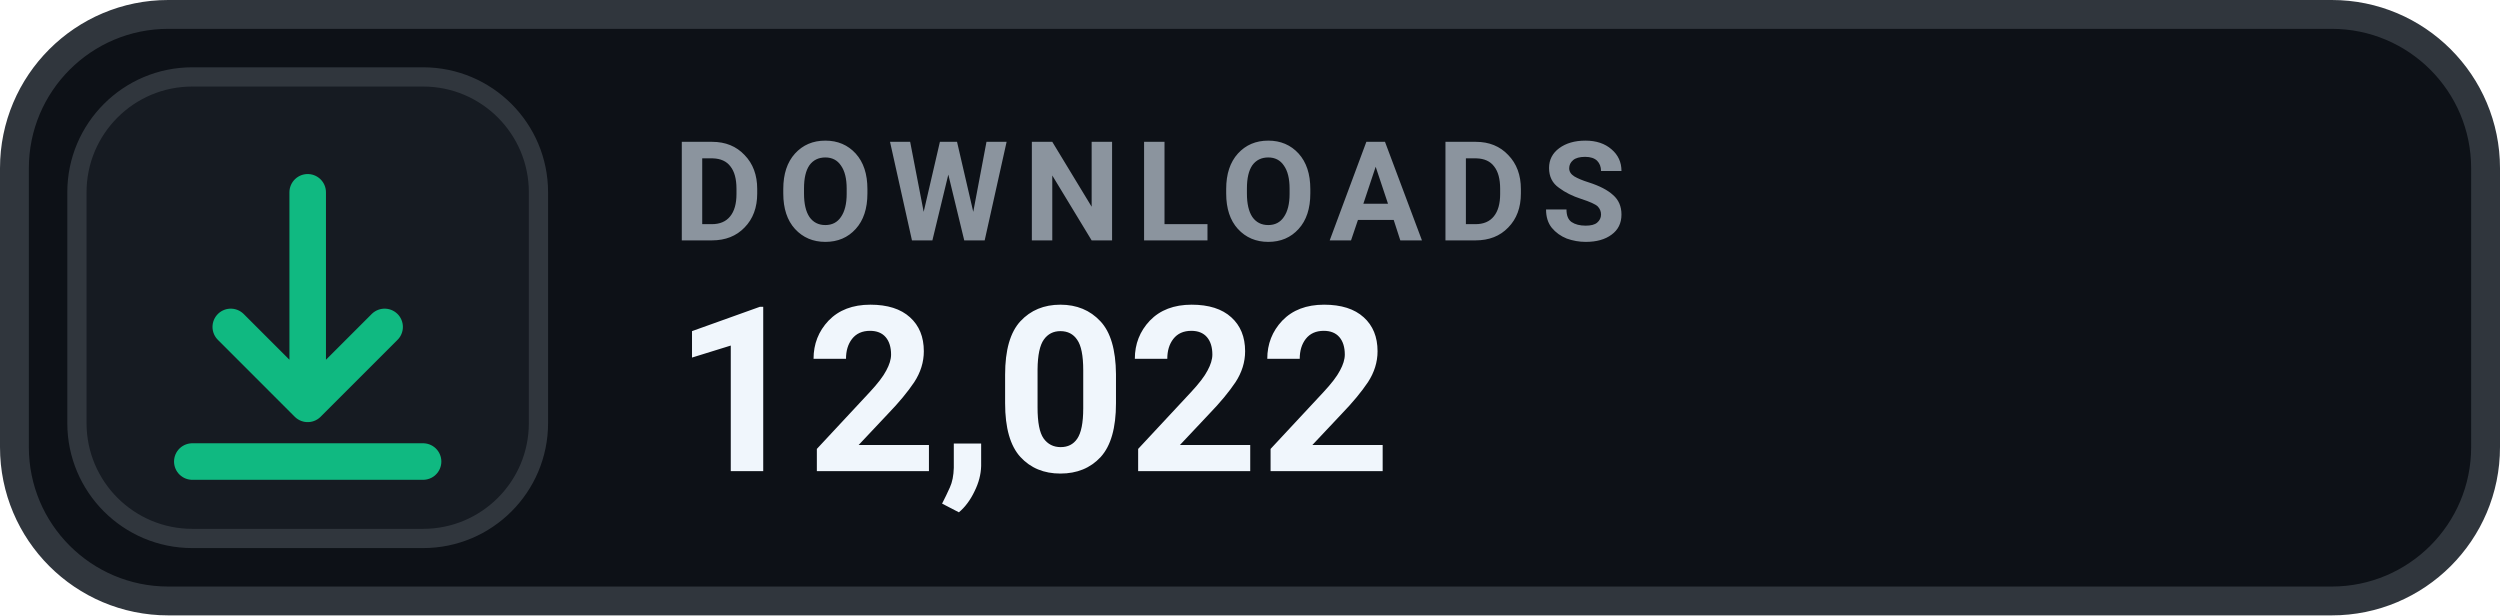
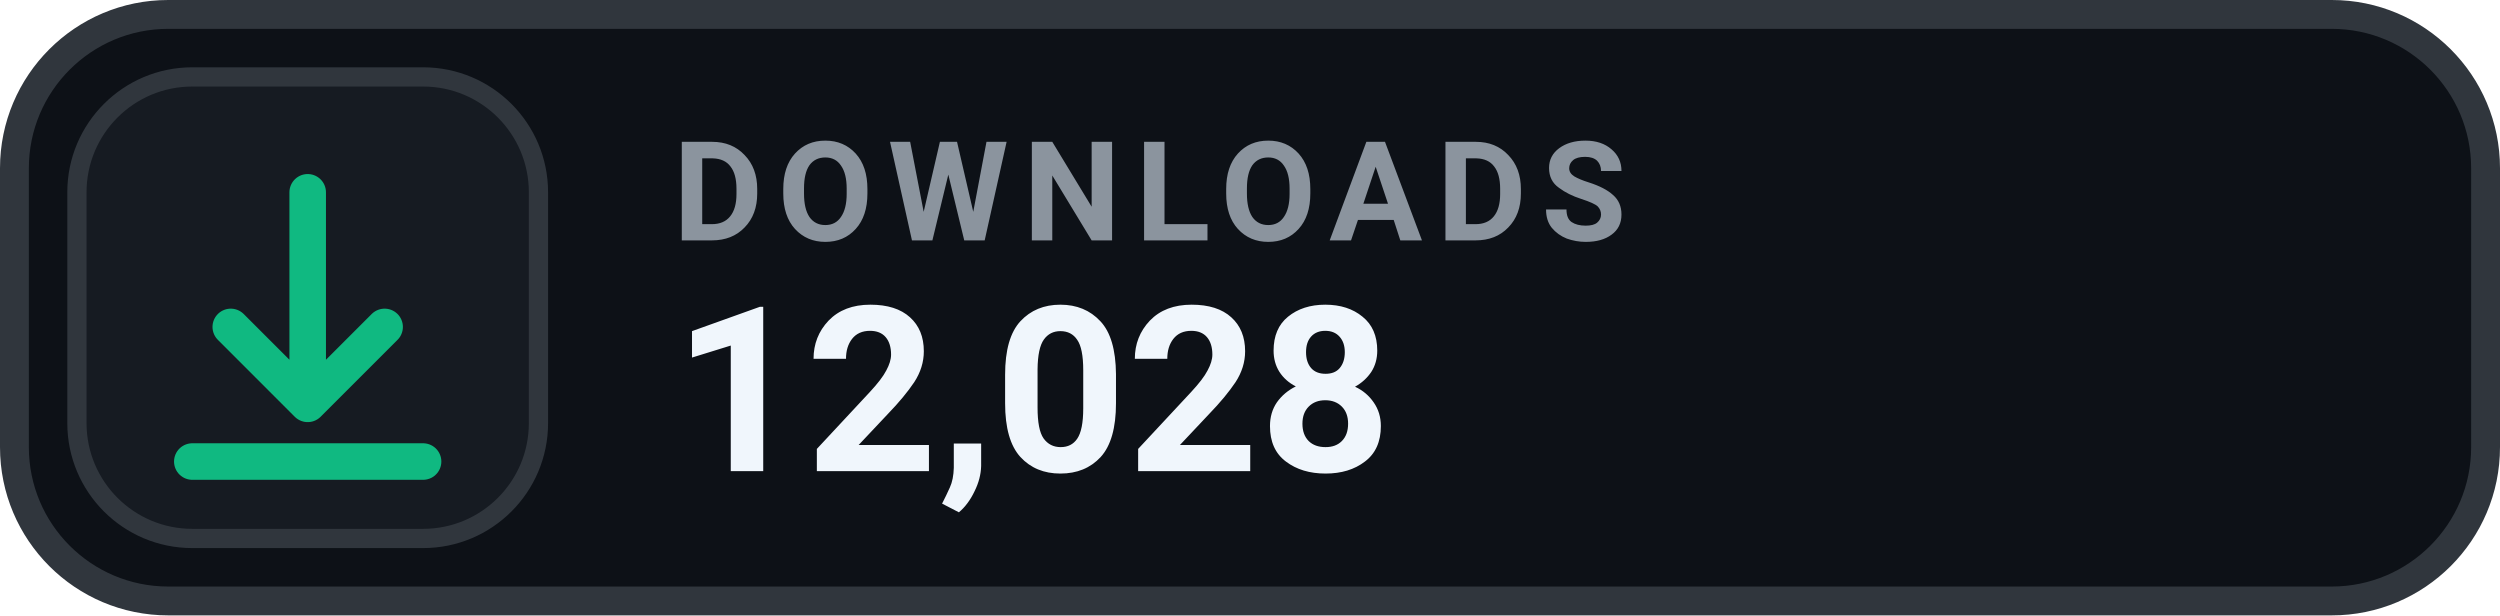
- <svg xmlns="http://www.w3.org/2000/svg" width="130" height="32" viewBox="0 0 130 32" role="img" aria-label="DOWNLOADS 12,022">
+ <svg xmlns="http://www.w3.org/2000/svg" width="130" height="32" viewBox="0 0 130 32" role="img" aria-label="DOWNLOADS 12,028">
  <rect x=".75" y=".75" width="128.5" height="30.5" rx="8" fill="#0D1117" stroke="#30363D" stroke-width="1.5" />
  <rect x="4" y="4" width="24" height="24" rx="6" fill="#161B22" stroke="#30363D" stroke-width="1" />
  <g transform="translate(16 16)" style="color:#10B981;">
    <path d="M0 -6 v11 m0 0 l4 -4 m-4 4 l-4 -4 M-6 8 h12" fill="none" stroke="currentColor" stroke-width="1.9" stroke-linecap="round" stroke-linejoin="round" />
  </g>
  <text x="35" y="12.5" fill="#8B949E" font-family="-apple-system,BlinkMacSystemFont,'Segoe UI',Roboto,Helvetica,Arial,sans-serif" font-size="7.2" font-weight="700" letter-spacing=".75">DOWNLOADS</text>
-   <text x="35" y="24.5" fill="#F0F6FC" font-family="-apple-system,BlinkMacSystemFont,'Segoe UI',Roboto,Helvetica,Arial,sans-serif" font-size="12" font-weight="700">12,022</text>
+   <text x="35" y="24.5" fill="#F0F6FC" font-family="-apple-system,BlinkMacSystemFont,'Segoe UI',Roboto,Helvetica,Arial,sans-serif" font-size="12" font-weight="700">12,028</text>
</svg>
